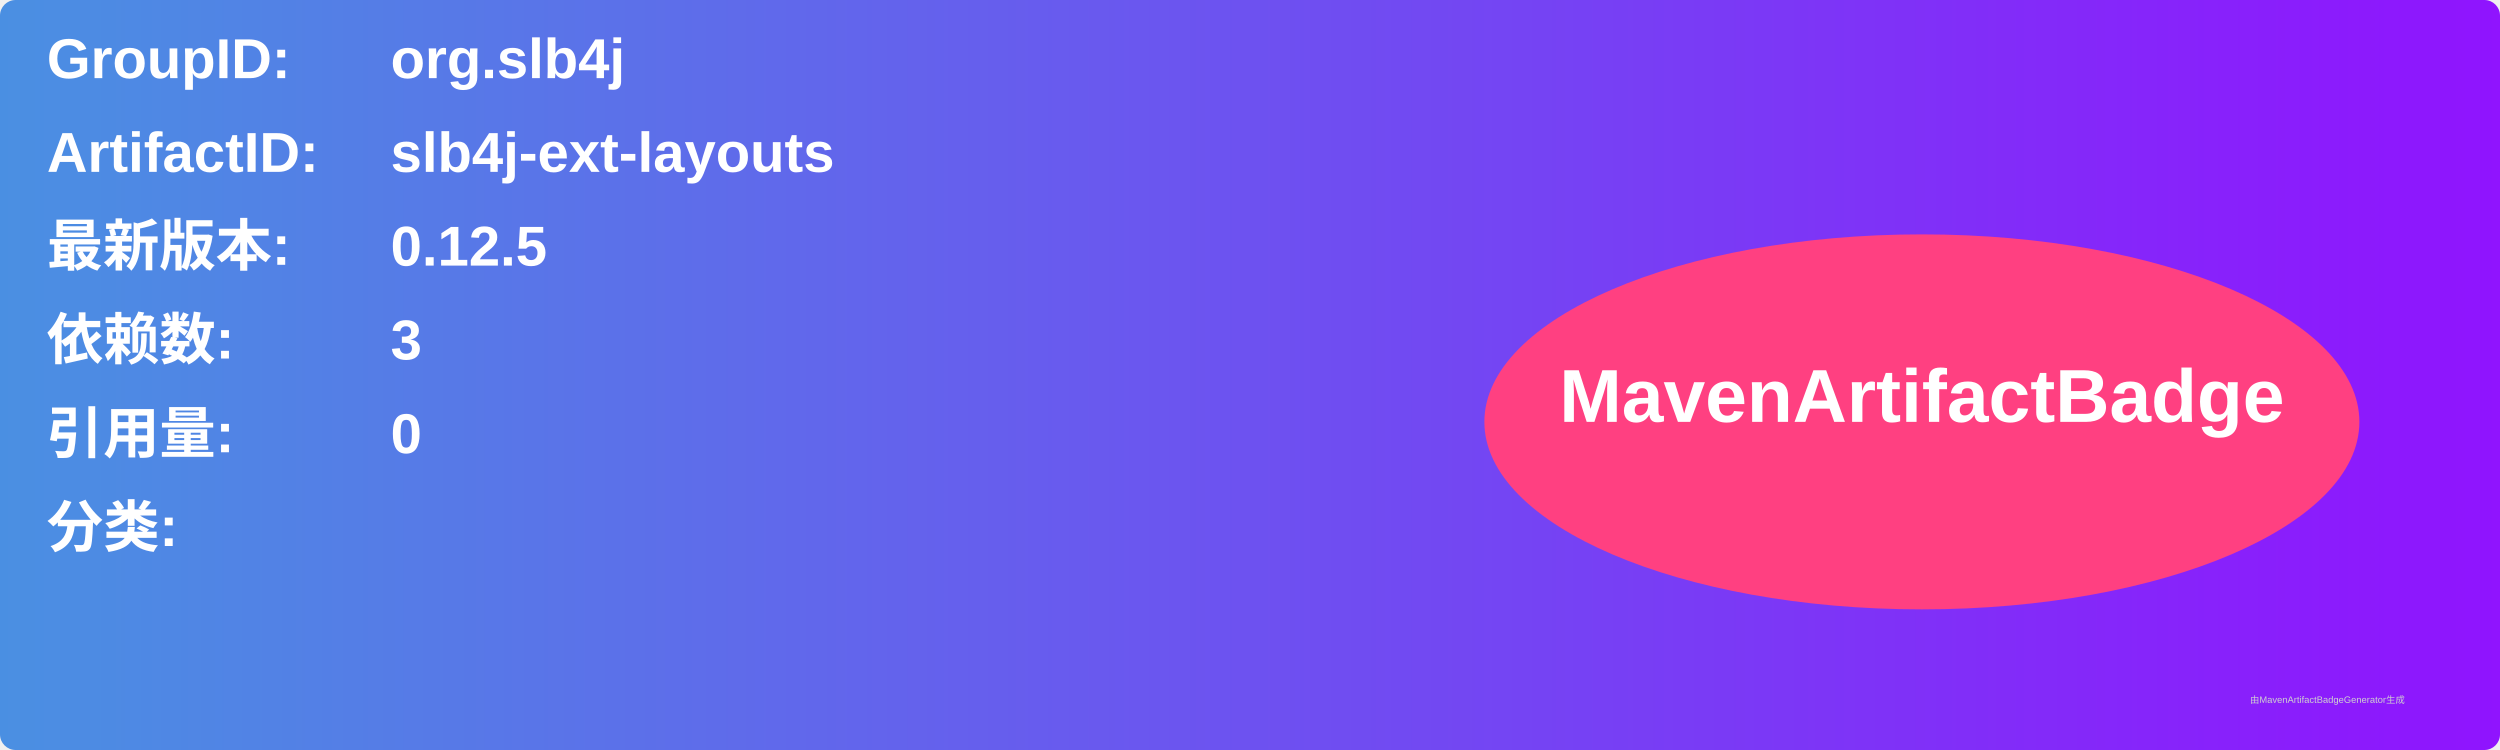
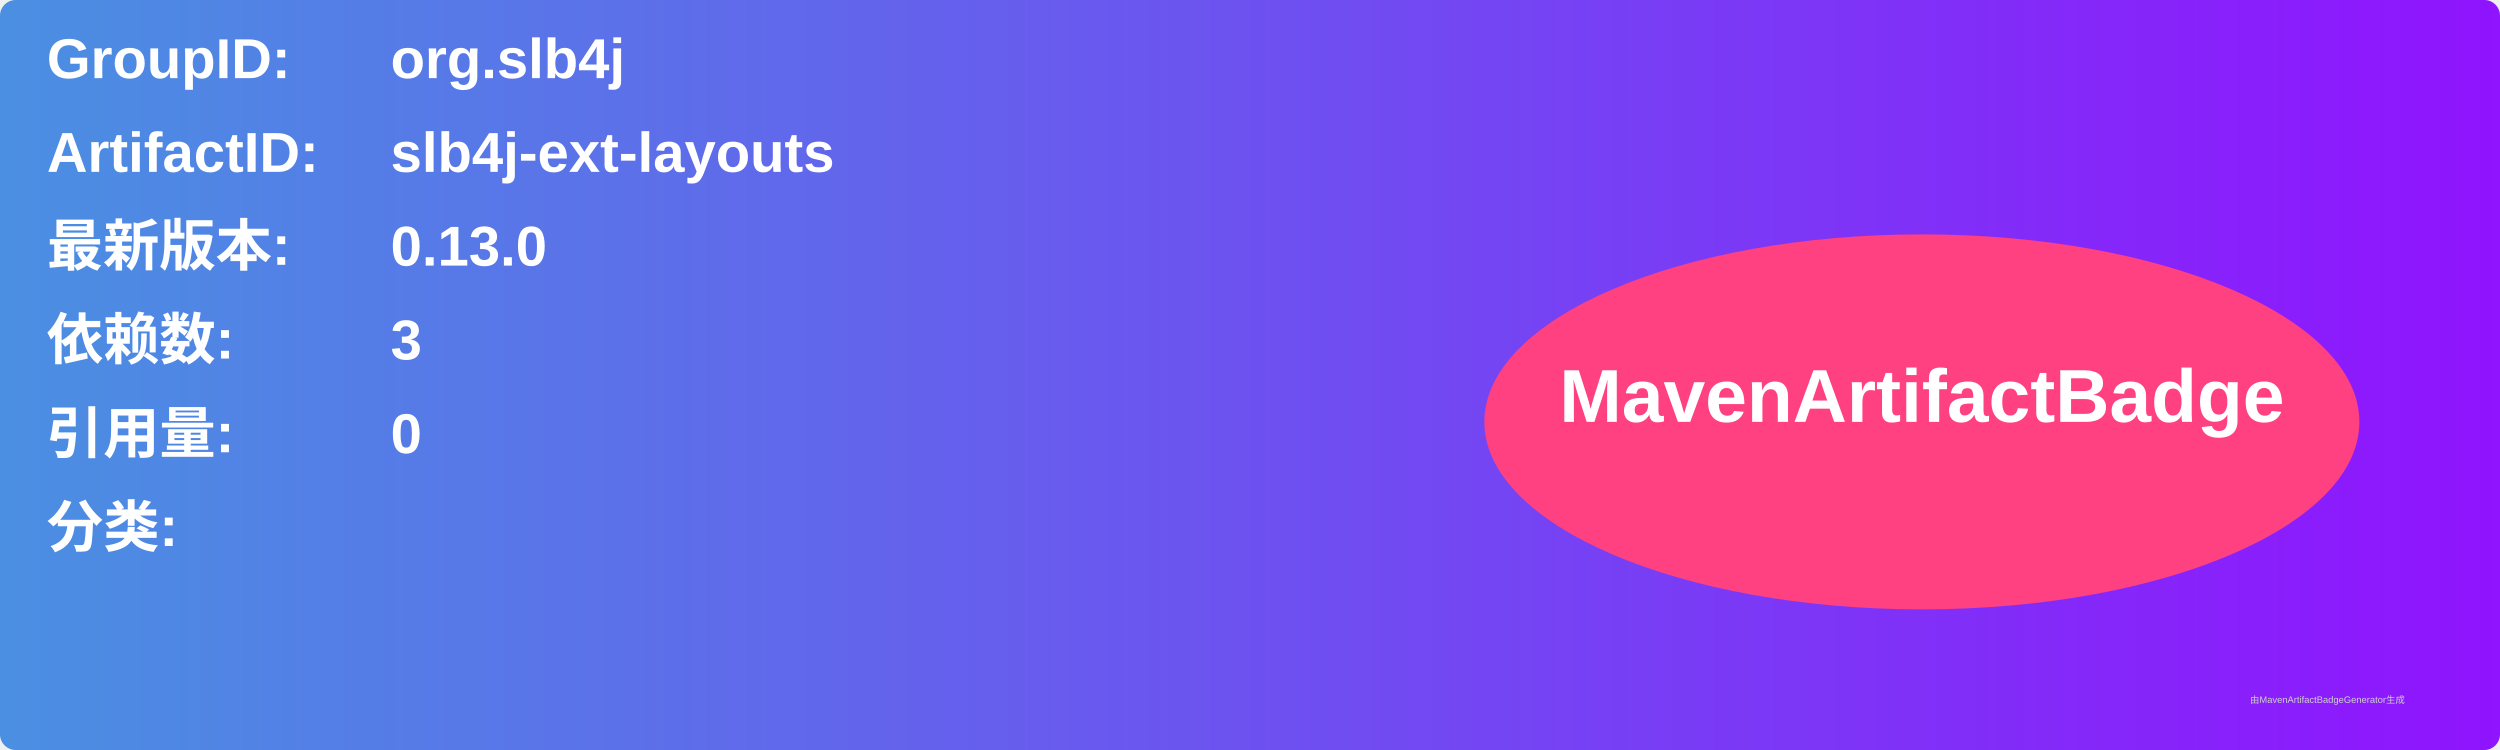
<svg xmlns="http://www.w3.org/2000/svg" width="800" height="240" viewBox="0 0 800 240">
  <linearGradient id="grad" x1="0%" y1="0%" x2="100%" y2="0%">
    <stop offset="0%" stop-color="#4a90e2" />
    <stop offset="100%" stop-color="#9013fe" />
  </linearGradient>
  <rect width="100%" height="100%" rx="5" ry="5" fill="url(#grad)" />
  <g transform="translate(15, 15)">
    <text x="0" y="10" font-family="Arial" font-size="18" fill="white" font-weight="bold" width="260">GroupID:</text>
    <text x="110" y="10" font-family="Arial" font-size="18" fill="white" font-weight="bold" width="460">org.slb4j</text>
    <text x="0" y="40" font-family="Arial" font-size="18" fill="white" font-weight="bold" width="260">ArtifactID:</text>
    <text x="110" y="40" font-family="Arial" font-size="18" fill="white" font-weight="bold" width="460">slb4j-ext-layouts</text>
    <text x="0" y="70" font-family="Arial" font-size="18" fill="white" font-weight="bold">最新版本:</text>
    <text x="110" y="70" font-family="Arial" font-size="18" fill="white" font-weight="bold">
-       <tspan font-weight="bold">0.12.5</tspan>
+       <tspan font-weight="bold">0.13.0</tspan>
    </text>
    <text x="0" y="100" font-family="Arial" font-size="18" fill="white" font-weight="bold">依赖数: </text>
    <text x="110" y="100" font-family="Arial" font-size="18" fill="white">
      <tspan font-weight="bold">3</tspan>
    </text>
    <text x="0" y="130" font-family="Arial" font-size="18" fill="white" font-weight="bold">引用量: </text>
    <text x="110" y="130" font-family="Arial" font-size="18" fill="white">
      <tspan font-weight="bold">0</tspan>
    </text>
    <text x="0" y="160" font-family="Arial" font-size="18" fill="white" font-weight="bold">分类:</text>
    <text x="10" y="190" font-family="Arial" font-size="10" fill="white">
      <tspan font-weight="bold" />
    </text>
    <ellipse cx="600" cy="120" rx="140" ry="60" fill="#ff4081" />
    <text x="600" y="120" text-anchor="middle" font-family="Arial" font-size="24" fill="white" font-weight="bold">MavenArtifactBadge</text>
  </g>
  <text x="720" y="225" font-family="Arial" font-size="3" fill="#d0d0d0">由MavenArtifactBadgeGenerator生成</text>
</svg>
